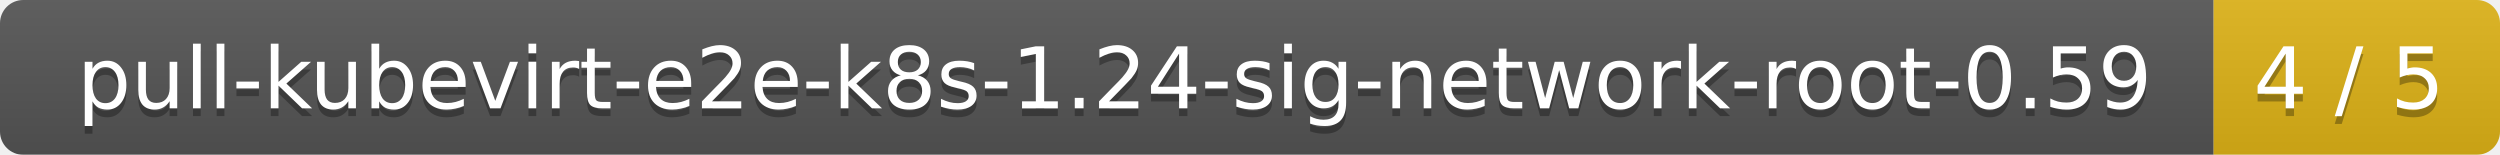
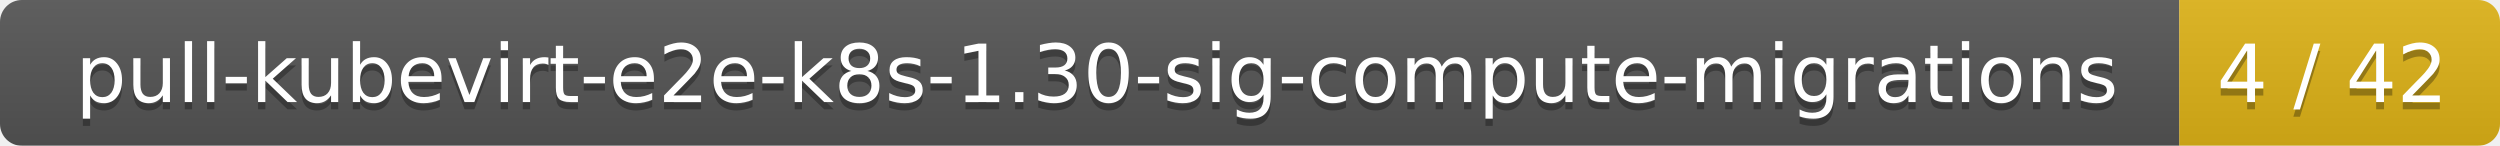
- <svg xmlns="http://www.w3.org/2000/svg" width="323" height="20">
+ <svg xmlns="http://www.w3.org/2000/svg" width="343" height="20">
  <linearGradient id="smooth" x2="0" y2="100%">
    <stop offset="0" stop-color="#bbb" stop-opacity=".1" />
    <stop offset="1" stop-opacity=".1" />
  </linearGradient>
  <mask id="round">
-     <rect width="323" height="20" rx="3" fill="#fff" />
+     <rect width="343" height="20" rx="3" fill="#fff" />
  </mask>
  <g mask="url(#round)">
-     <rect width="286" height="20" fill="#555" />
-     <rect x="286" width="37" height="20" fill="#dfb317" />
-     <rect width="323" height="20" fill="url(#smooth)" />
+     <rect width="299" height="20" fill="#555" />
+     <rect x="299" width="44" height="20" fill="#dfb317" />
+     <rect width="343" height="20" fill="url(#smooth)" />
  </g>
  <g fill="#fff" text-anchor="middle" font-family="DejaVu Sans,Verdana,Geneva,sans-serif" font-size="11">
-     <text x="144" y="15" fill="#010101" fill-opacity=".3">pull-kubevirt-e2e-k8s-1.24-sig-network-root-0.59</text>
-     <text x="144" y="14">pull-kubevirt-e2e-k8s-1.24-sig-network-root-0.59</text>
-     <text x="303.5" y="15" fill="#010101" fill-opacity=".3">4 / 5</text>
-     <text x="303.5" y="14">4 / 5</text>
+     <text x="150.5" y="15" fill="#010101" fill-opacity=".3">pull-kubevirt-e2e-k8s-1.30-sig-compute-migrations</text>
+     <text x="150.5" y="14">pull-kubevirt-e2e-k8s-1.30-sig-compute-migrations</text>
+     <text x="320" y="15" fill="#010101" fill-opacity=".3">4 / 42</text>
+     <text x="320" y="14">4 / 42</text>
  </g>
</svg>
